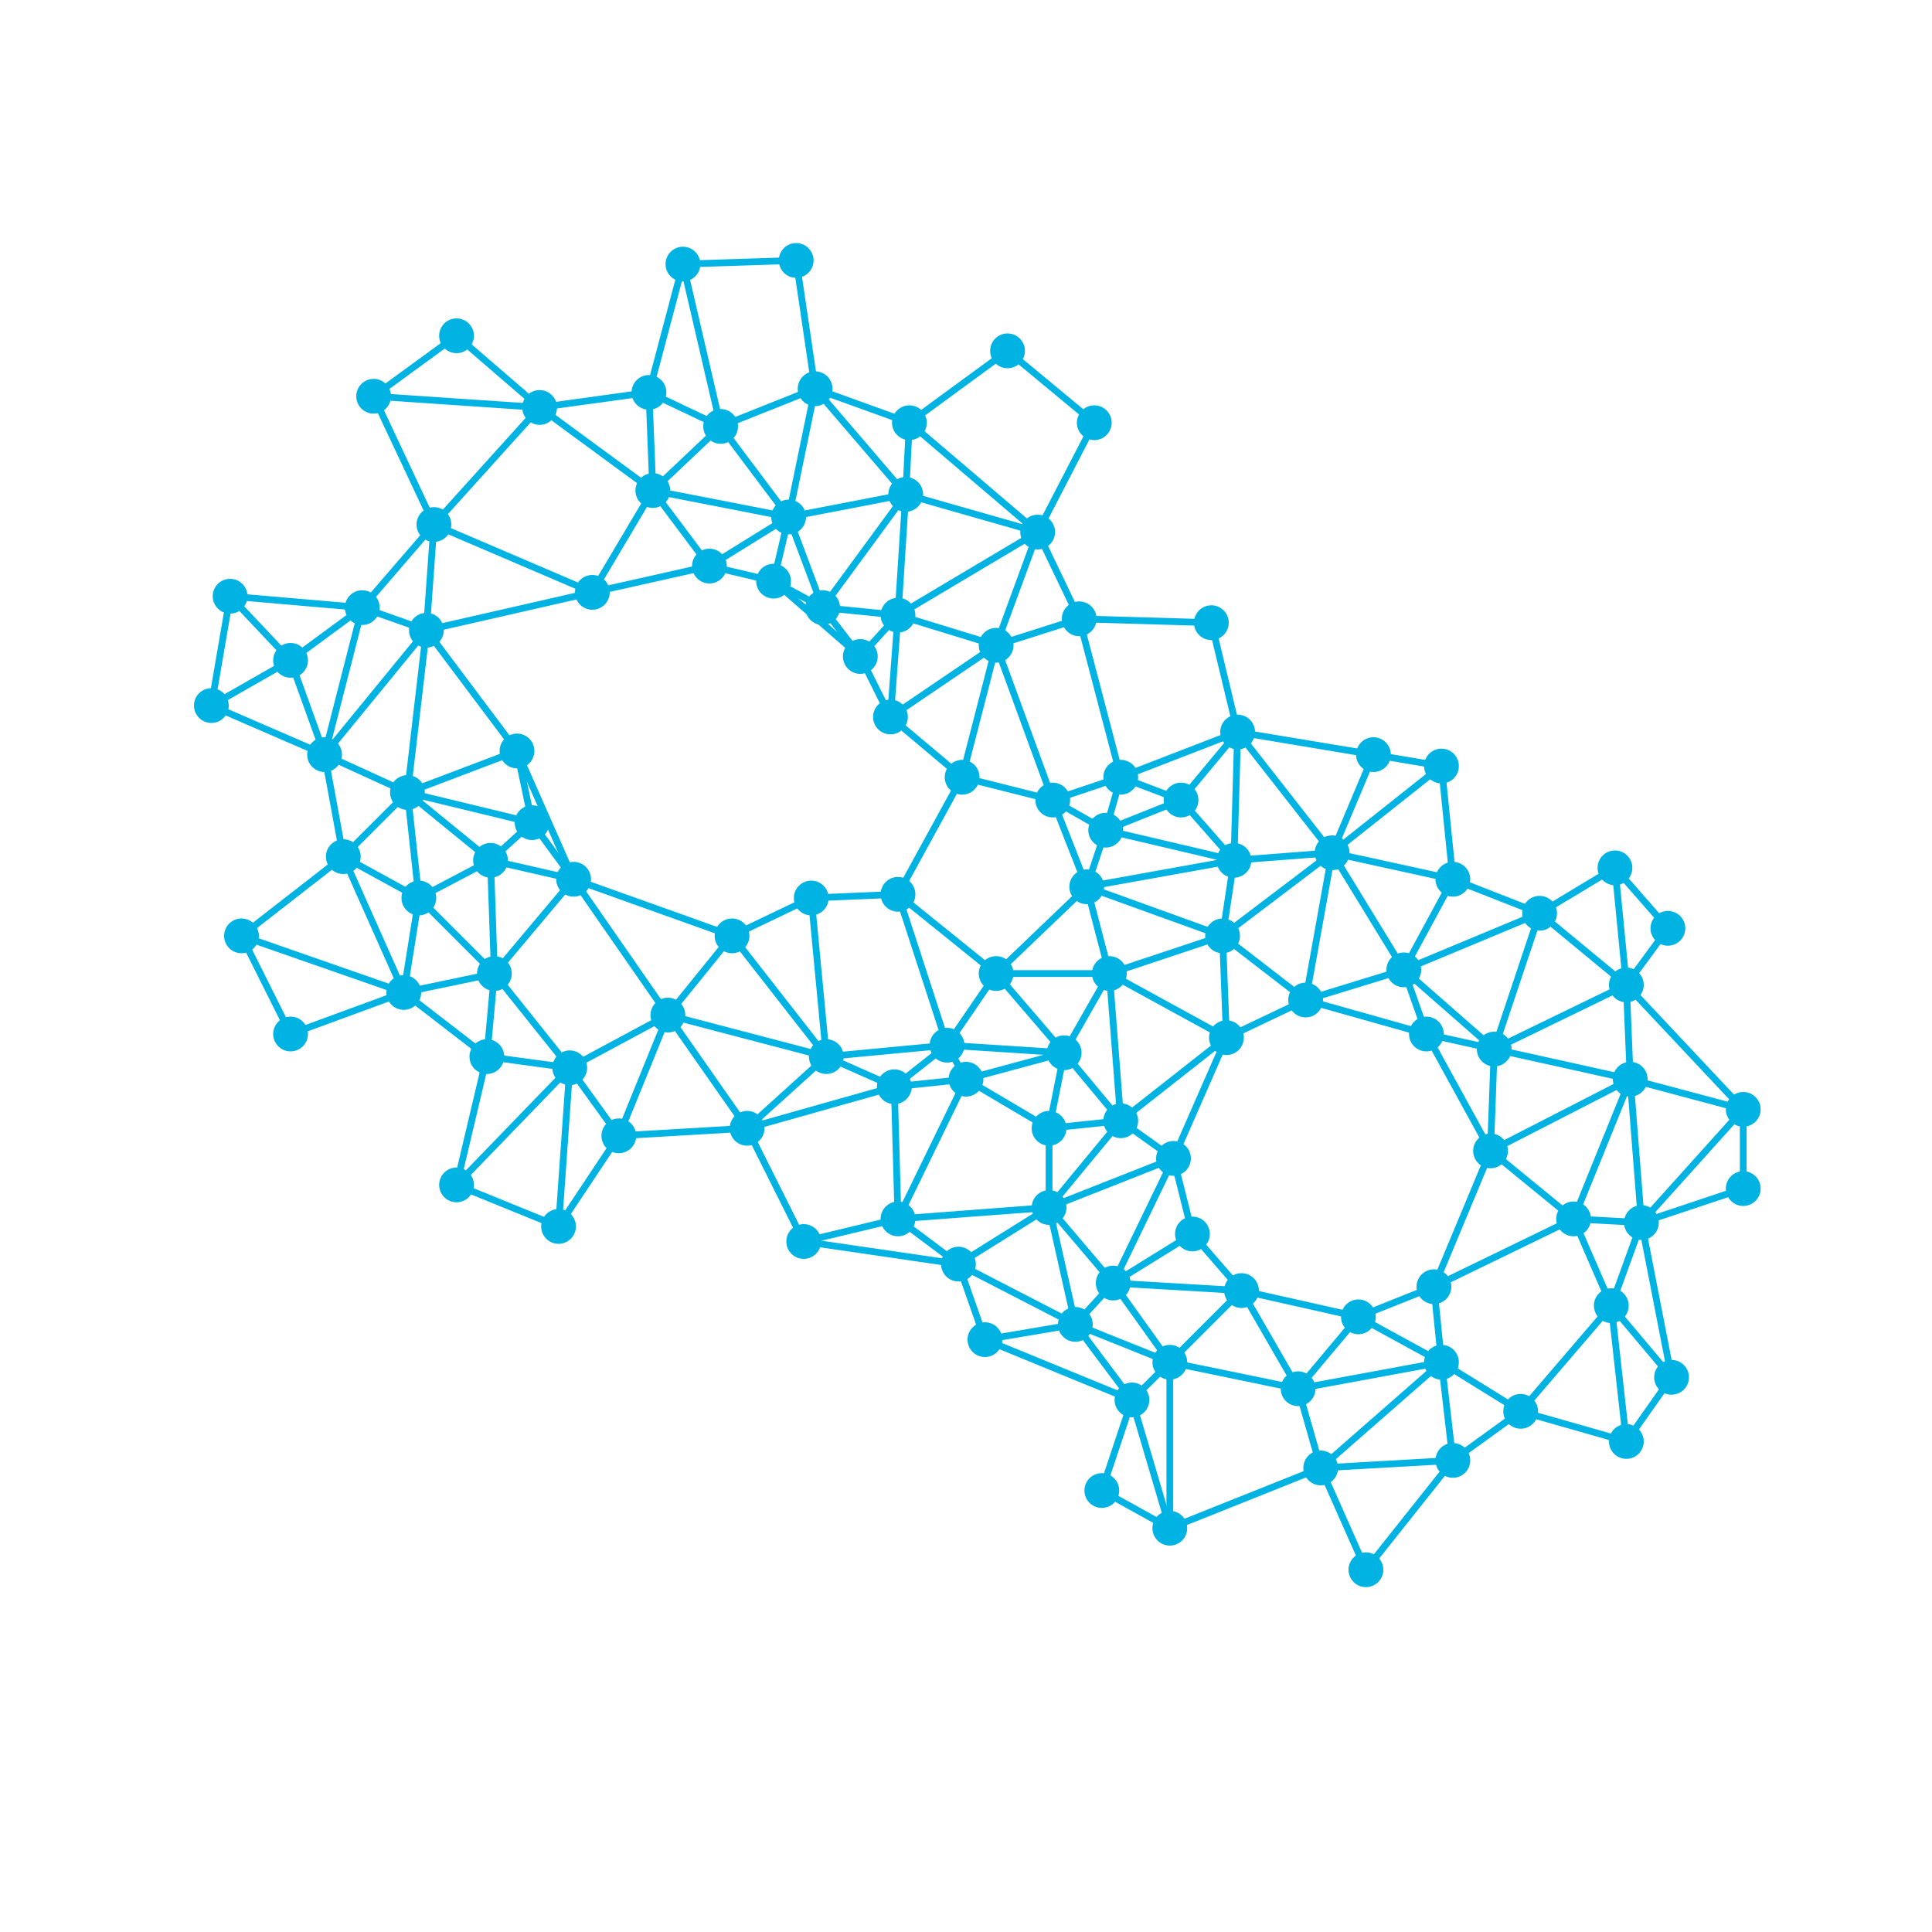
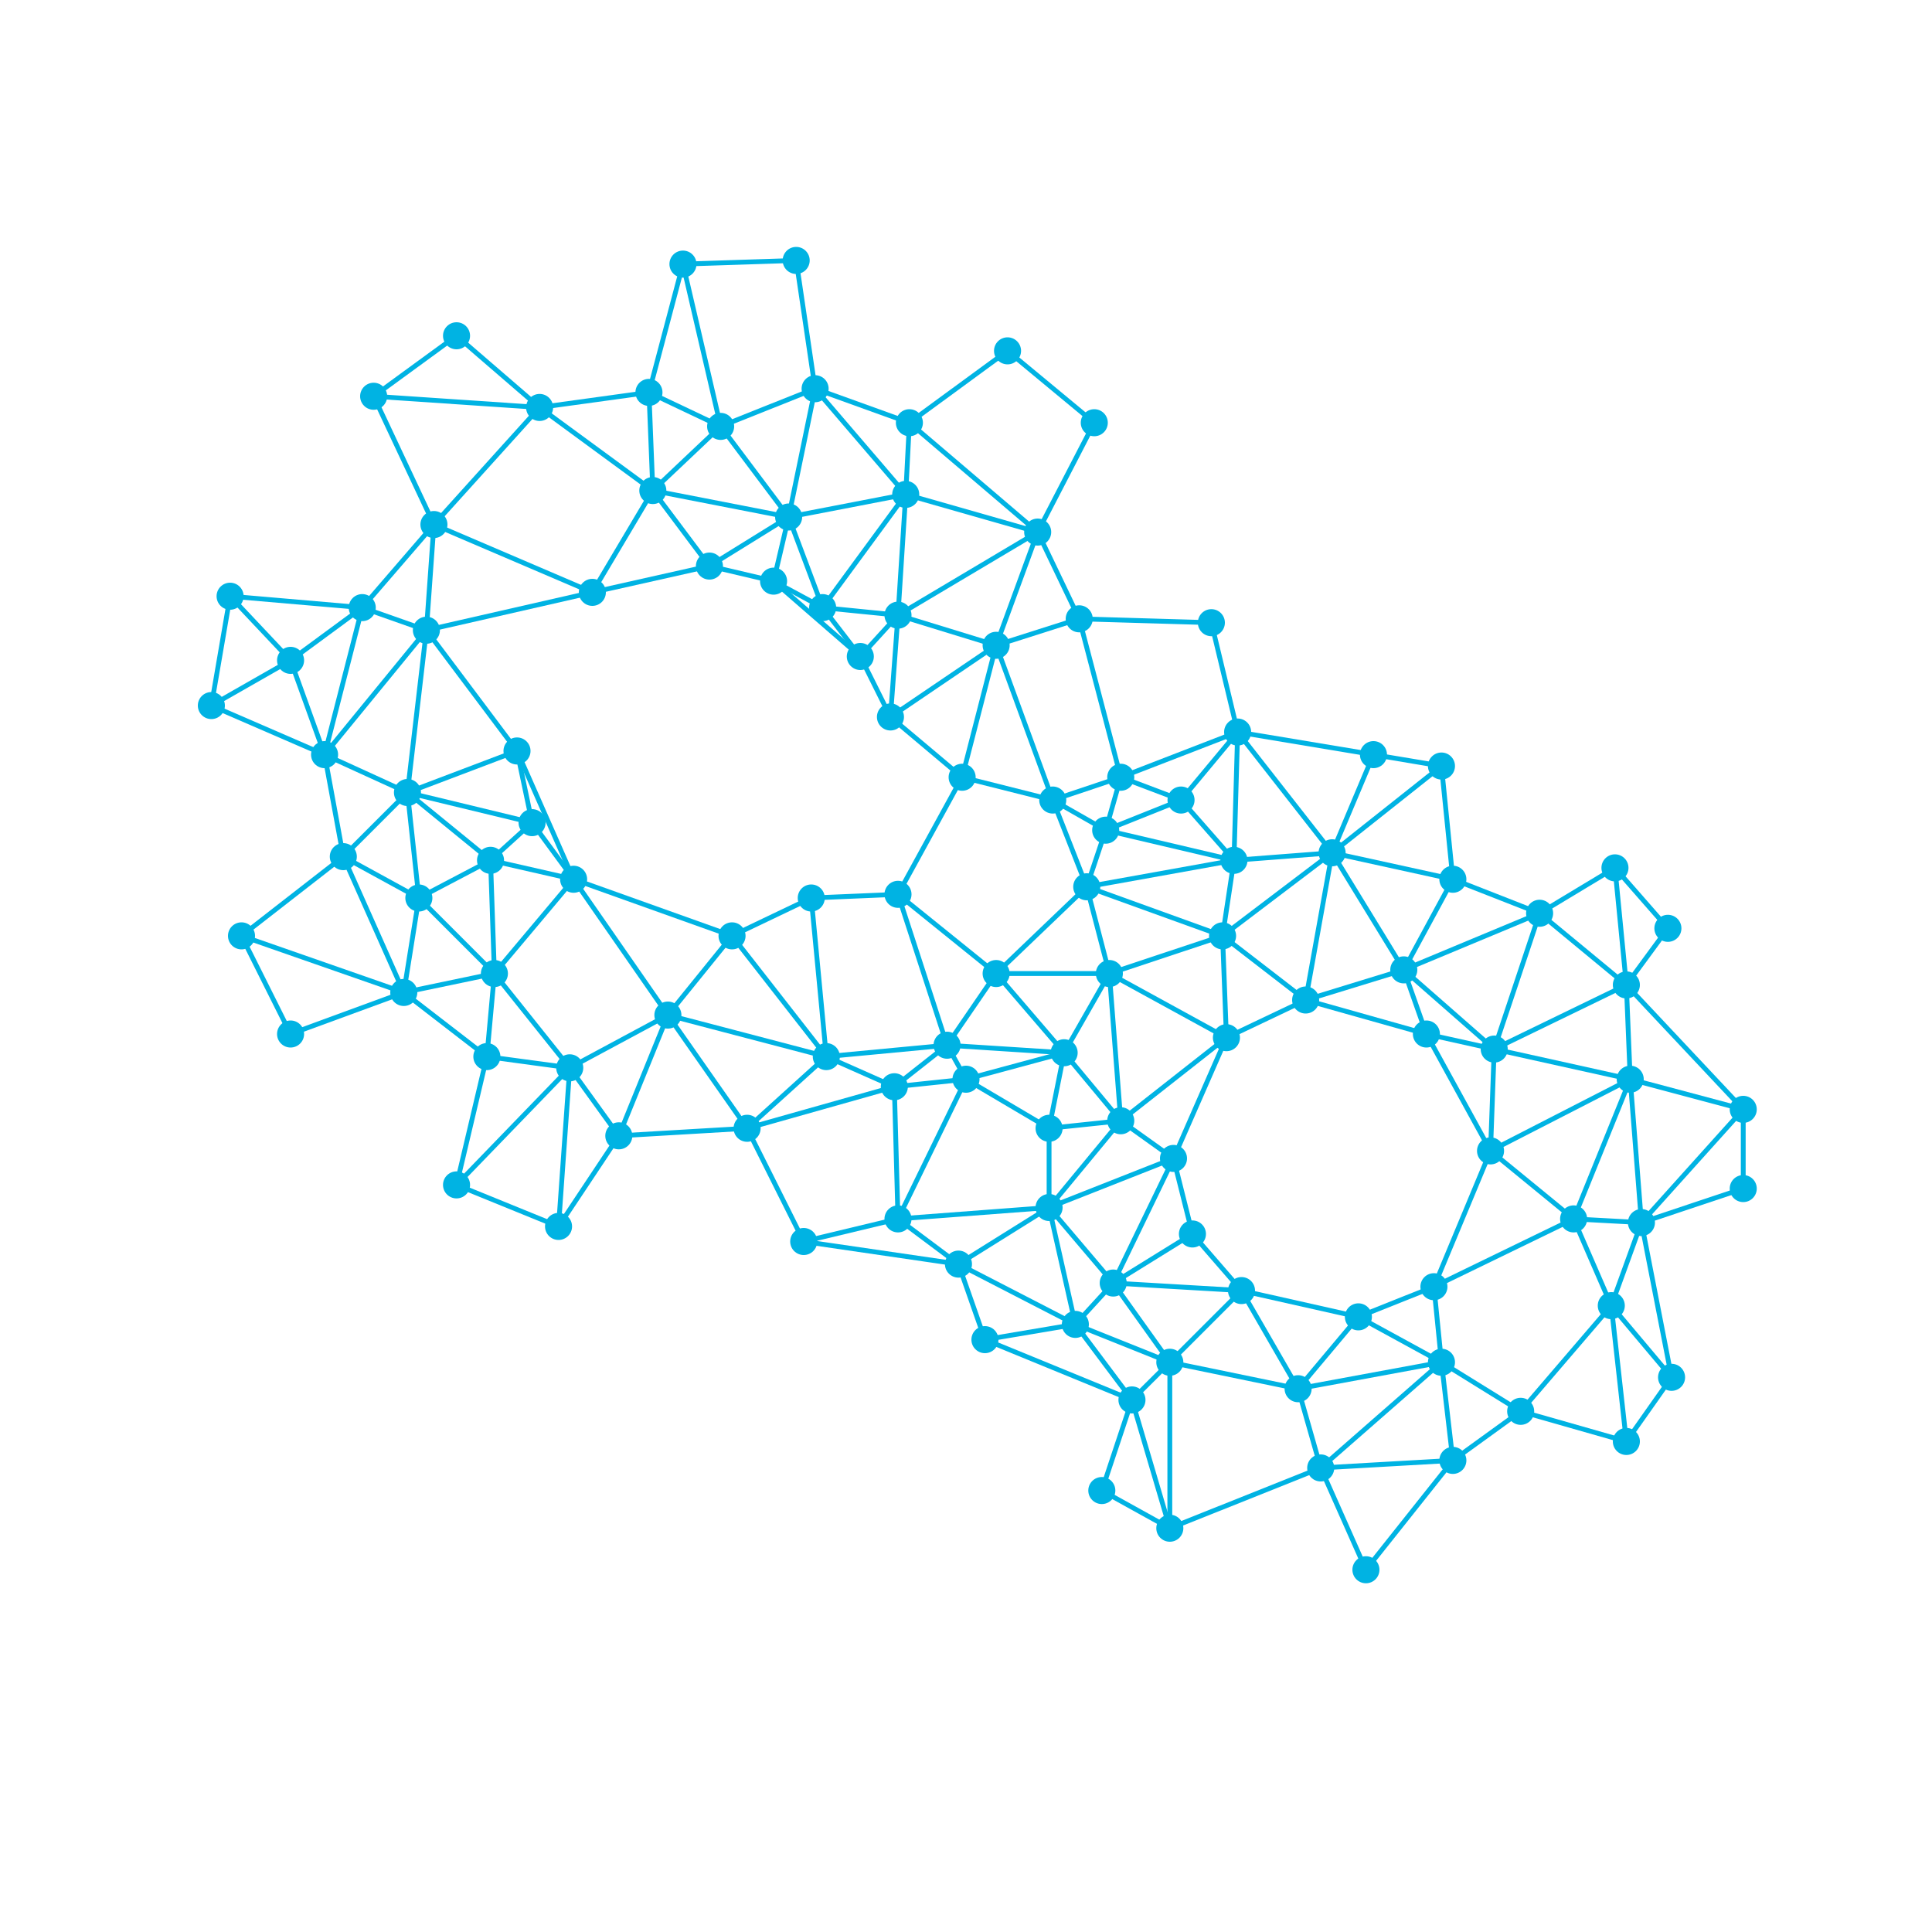
<svg xmlns="http://www.w3.org/2000/svg" viewBox="0 0 100 100" fill="none">
-   <g stroke="#00B3E3" stroke-width="0.35" stroke-linecap="round">
+   <g stroke="#00B3E3" stroke-width="0.25" stroke-linecap="round">
    <line x1="51.56" y1="33.40" x2="46.09" y2="37.11" />
    <line x1="51.56" y1="33.40" x2="54.49" y2="41.41" />
    <line x1="58.59" y1="72.46" x2="60.55" y2="79.10" />
    <line x1="83.40" y1="67.58" x2="84.18" y2="74.61" />
    <line x1="84.38" y1="55.86" x2="81.45" y2="63.09" />
    <line x1="16.80" y1="39.06" x2="21.09" y2="41.02" />
    <line x1="17.77" y1="44.34" x2="12.50" y2="48.44" />
    <line x1="54.30" y1="62.50" x2="49.61" y2="65.43" />
    <line x1="72.66" y1="50.20" x2="73.83" y2="53.52" />
    <line x1="57.42" y1="50.39" x2="63.48" y2="53.71" />
    <line x1="22.07" y1="32.62" x2="21.09" y2="41.02" />
    <line x1="60.55" y1="70.51" x2="67.19" y2="71.88" />
    <line x1="49.61" y1="65.43" x2="50.98" y2="69.34" />
    <line x1="34.57" y1="52.54" x2="29.49" y2="55.27" />
    <line x1="67.19" y1="71.88" x2="68.36" y2="75.98" />
    <line x1="57.62" y1="66.41" x2="60.55" y2="70.51" />
    <line x1="58.59" y1="72.46" x2="57.03" y2="77.15" />
    <line x1="83.40" y1="67.58" x2="78.71" y2="73.05" />
    <line x1="42.58" y1="31.45" x2="44.53" y2="33.98" />
    <line x1="51.56" y1="50.39" x2="55.08" y2="54.49" />
    <line x1="63.48" y1="53.71" x2="60.74" y2="59.96" />
    <line x1="58.01" y1="58.01" x2="60.74" y2="59.96" />
    <line x1="22.07" y1="32.62" x2="16.80" y2="39.06" />
    <line x1="26.76" y1="38.87" x2="27.54" y2="42.58" />
    <line x1="46.48" y1="31.84" x2="44.53" y2="33.98" />
    <line x1="68.95" y1="44.14" x2="72.66" y2="50.20" />
    <line x1="77.15" y1="59.57" x2="74.22" y2="66.60" />
    <line x1="27.93" y1="21.09" x2="33.79" y2="25.39" />
    <line x1="57.62" y1="66.41" x2="64.26" y2="66.80" />
    <line x1="63.28" y1="48.44" x2="57.42" y2="50.39" />
    <line x1="42.58" y1="31.45" x2="46.48" y2="31.84" />
    <line x1="56.25" y1="45.90" x2="63.28" y2="48.44" />
    <line x1="84.38" y1="55.86" x2="77.15" y2="59.57" />
    <line x1="63.48" y1="53.71" x2="58.01" y2="58.01" />
    <line x1="52.15" y1="18.16" x2="56.64" y2="21.88" />
    <line x1="22.46" y1="27.15" x2="30.66" y2="30.66" />
    <line x1="49.61" y1="65.43" x2="55.66" y2="68.55" />
    <line x1="67.58" y1="51.76" x2="63.48" y2="53.71" />
    <line x1="15.04" y1="34.18" x2="10.94" y2="36.52" />
    <line x1="50.00" y1="55.86" x2="46.29" y2="56.25" />
    <line x1="37.89" y1="48.44" x2="42.77" y2="54.69" />
    <line x1="49.80" y1="40.23" x2="46.48" y2="46.29" />
    <line x1="54.30" y1="62.50" x2="46.48" y2="63.09" />
    <line x1="84.38" y1="55.86" x2="90.23" y2="57.42" />
    <line x1="56.25" y1="45.90" x2="57.42" y2="50.39" />
    <line x1="51.56" y1="50.39" x2="57.42" y2="50.39" />
    <line x1="55.66" y1="68.55" x2="58.59" y2="72.46" />
    <line x1="84.96" y1="63.28" x2="83.40" y2="67.58" />
    <line x1="41.60" y1="64.26" x2="49.61" y2="65.43" />
    <line x1="79.69" y1="47.27" x2="72.66" y2="50.20" />
    <line x1="55.08" y1="54.49" x2="50.00" y2="55.86" />
    <line x1="46.48" y1="46.29" x2="41.99" y2="46.48" />
    <line x1="68.95" y1="44.14" x2="75.20" y2="45.51" />
    <line x1="68.95" y1="44.14" x2="63.28" y2="48.44" />
    <line x1="15.04" y1="34.18" x2="16.80" y2="39.06" />
    <line x1="50.00" y1="55.86" x2="54.30" y2="58.40" />
    <line x1="19.34" y1="20.51" x2="22.46" y2="27.15" />
    <line x1="64.26" y1="66.80" x2="67.19" y2="71.88" />
    <line x1="55.66" y1="68.55" x2="50.98" y2="69.34" />
    <line x1="64.06" y1="37.89" x2="71.09" y2="39.06" />
    <line x1="37.30" y1="22.07" x2="33.79" y2="25.39" />
    <line x1="23.63" y1="17.38" x2="27.93" y2="21.09" />
    <line x1="64.06" y1="37.89" x2="68.95" y2="44.14" />
    <line x1="29.49" y1="55.27" x2="23.63" y2="61.33" />
    <line x1="79.69" y1="47.27" x2="84.18" y2="50.98" />
    <line x1="36.72" y1="29.30" x2="30.66" y2="30.66" />
    <line x1="62.70" y1="32.23" x2="64.06" y2="37.89" />
    <line x1="20.90" y1="51.37" x2="15.04" y2="53.52" />
    <line x1="55.08" y1="54.49" x2="58.01" y2="58.01" />
    <line x1="74.61" y1="39.65" x2="75.20" y2="45.51" />
    <line x1="67.58" y1="51.76" x2="73.83" y2="53.52" />
    <line x1="56.64" y1="21.88" x2="53.71" y2="27.54" />
    <line x1="63.28" y1="48.44" x2="67.58" y2="51.76" />
    <line x1="56.25" y1="45.90" x2="51.56" y2="50.39" />
    <line x1="81.45" y1="63.09" x2="74.22" y2="66.60" />
    <line x1="51.56" y1="50.39" x2="49.02" y2="54.10" />
    <line x1="54.49" y1="41.41" x2="57.23" y2="42.97" />
    <line x1="40.82" y1="26.76" x2="40.04" y2="30.08" />
    <line x1="86.52" y1="71.29" x2="84.18" y2="74.61" />
    <line x1="12.50" y1="48.44" x2="15.04" y2="53.52" />
    <line x1="90.23" y1="61.52" x2="84.96" y2="63.28" />
    <line x1="63.87" y1="44.53" x2="56.25" y2="45.90" />
    <line x1="74.22" y1="66.60" x2="74.61" y2="70.51" />
    <line x1="54.30" y1="58.40" x2="54.30" y2="62.50" />
    <line x1="18.75" y1="31.45" x2="16.80" y2="39.06" />
    <line x1="35.35" y1="13.67" x2="37.30" y2="22.07" />
    <line x1="40.82" y1="26.76" x2="42.58" y2="31.45" />
    <line x1="41.99" y1="46.48" x2="37.89" y2="48.44" />
    <line x1="36.72" y1="29.30" x2="40.04" y2="30.08" />
    <line x1="78.71" y1="73.05" x2="84.18" y2="74.61" />
    <line x1="33.59" y1="20.31" x2="27.93" y2="21.09" />
    <line x1="21.09" y1="41.02" x2="27.54" y2="42.58" />
    <line x1="46.48" y1="63.09" x2="49.61" y2="65.43" />
    <line x1="75.20" y1="45.51" x2="72.66" y2="50.20" />
    <line x1="46.09" y1="37.11" x2="49.80" y2="40.23" />
    <line x1="90.23" y1="57.42" x2="90.23" y2="61.52" />
    <line x1="64.26" y1="66.80" x2="70.31" y2="68.16" />
    <line x1="84.18" y1="50.98" x2="90.23" y2="57.42" />
    <line x1="46.88" y1="25.59" x2="53.71" y2="27.54" />
    <line x1="18.75" y1="31.45" x2="15.04" y2="34.18" />
    <line x1="25.59" y1="50.39" x2="20.90" y2="51.37" />
    <line x1="55.86" y1="32.03" x2="62.70" y2="32.23" />
    <line x1="21.68" y1="46.48" x2="25.59" y2="50.39" />
    <line x1="64.06" y1="37.89" x2="58.01" y2="40.23" />
    <line x1="25.59" y1="50.39" x2="25.20" y2="54.69" />
    <line x1="35.35" y1="13.67" x2="33.59" y2="20.31" />
    <line x1="40.82" y1="26.76" x2="36.72" y2="29.30" />
    <line x1="25.39" y1="44.53" x2="29.69" y2="45.51" />
    <line x1="60.74" y1="59.96" x2="61.72" y2="63.87" />
    <line x1="33.59" y1="20.31" x2="33.79" y2="25.39" />
    <line x1="46.29" y1="56.25" x2="38.67" y2="58.40" />
    <line x1="21.09" y1="41.02" x2="25.39" y2="44.53" />
    <line x1="63.87" y1="44.53" x2="63.28" y2="48.44" />
    <line x1="75.20" y1="45.51" x2="79.69" y2="47.27" />
    <line x1="33.79" y1="25.39" x2="30.66" y2="30.66" />
    <line x1="68.36" y1="75.98" x2="70.70" y2="81.25" />
    <line x1="90.23" y1="57.42" x2="84.96" y2="63.28" />
    <line x1="81.45" y1="63.09" x2="84.96" y2="63.28" />
    <line x1="21.68" y1="46.48" x2="20.90" y2="51.37" />
    <line x1="55.86" y1="32.03" x2="58.01" y2="40.23" />
    <line x1="74.61" y1="70.51" x2="68.36" y2="75.98" />
    <line x1="71.09" y1="39.06" x2="68.95" y2="44.14" />
    <line x1="58.01" y1="40.23" x2="54.49" y2="41.41" />
    <line x1="60.74" y1="59.96" x2="54.30" y2="62.50" />
    <line x1="25.39" y1="44.53" x2="21.68" y2="46.48" />
    <line x1="30.66" y1="30.66" x2="22.07" y2="32.62" />
    <line x1="49.02" y1="54.10" x2="55.08" y2="54.49" />
    <line x1="46.48" y1="63.09" x2="41.60" y2="64.26" />
    <line x1="41.21" y1="13.48" x2="42.19" y2="20.12" />
    <line x1="44.53" y1="33.98" x2="46.09" y2="37.11" />
    <line x1="33.79" y1="25.39" x2="40.82" y2="26.76" />
    <line x1="42.19" y1="20.12" x2="37.30" y2="22.07" />
    <line x1="74.61" y1="70.51" x2="67.19" y2="71.88" />
    <line x1="17.77" y1="44.34" x2="20.90" y2="51.37" />
    <line x1="61.72" y1="63.87" x2="57.62" y2="66.41" />
    <line x1="49.02" y1="54.10" x2="50.00" y2="55.86" />
    <line x1="46.29" y1="56.25" x2="46.48" y2="63.09" />
    <line x1="47.07" y1="21.88" x2="46.88" y2="25.59" />
    <line x1="29.69" y1="45.51" x2="37.89" y2="48.44" />
    <line x1="29.69" y1="45.51" x2="34.57" y2="52.54" />
    <line x1="70.31" y1="68.16" x2="74.61" y2="70.51" />
    <line x1="68.36" y1="75.98" x2="60.55" y2="79.10" />
    <line x1="77.34" y1="54.30" x2="84.38" y2="55.86" />
    <line x1="27.54" y1="42.58" x2="25.39" y2="44.53" />
    <line x1="25.20" y1="54.69" x2="23.63" y2="61.33" />
    <line x1="74.61" y1="70.51" x2="75.20" y2="75.59" />
    <line x1="42.77" y1="54.69" x2="46.29" y2="56.25" />
    <line x1="34.57" y1="52.54" x2="42.77" y2="54.69" />
    <line x1="34.57" y1="52.54" x2="32.03" y2="58.79" />
    <line x1="60.74" y1="59.96" x2="57.62" y2="66.41" />
    <line x1="72.66" y1="50.20" x2="77.34" y2="54.30" />
    <line x1="57.42" y1="50.39" x2="55.08" y2="54.49" />
    <line x1="22.07" y1="32.62" x2="26.76" y2="38.87" />
    <line x1="38.67" y1="58.40" x2="41.60" y2="64.26" />
    <line x1="46.48" y1="31.84" x2="51.56" y2="33.40" />
    <line x1="58.01" y1="40.23" x2="57.23" y2="42.97" />
    <line x1="53.71" y1="27.54" x2="55.86" y2="32.03" />
    <line x1="83.59" y1="44.92" x2="86.33" y2="48.05" />
    <line x1="33.79" y1="25.39" x2="36.72" y2="29.30" />
    <line x1="58.01" y1="58.01" x2="54.30" y2="62.50" />
    <line x1="52.15" y1="18.16" x2="47.07" y2="21.88" />
    <line x1="46.48" y1="31.84" x2="46.09" y2="37.11" />
    <line x1="60.55" y1="70.51" x2="60.55" y2="79.10" />
    <line x1="27.93" y1="21.09" x2="22.46" y2="27.15" />
    <line x1="86.33" y1="48.05" x2="84.18" y2="50.98" />
    <line x1="57.62" y1="66.41" x2="55.66" y2="68.55" />
    <line x1="75.20" y1="75.59" x2="68.36" y2="75.98" />
    <line x1="50.98" y1="69.34" x2="58.59" y2="72.46" />
    <line x1="57.42" y1="50.39" x2="58.01" y2="58.01" />
    <line x1="16.80" y1="39.06" x2="17.77" y2="44.34" />
    <line x1="26.76" y1="38.87" x2="29.69" y2="45.51" />
    <line x1="46.48" y1="46.29" x2="51.56" y2="50.39" />
    <line x1="46.48" y1="46.29" x2="49.02" y2="54.10" />
    <line x1="83.59" y1="44.92" x2="79.69" y2="47.27" />
    <line x1="83.59" y1="44.92" x2="84.18" y2="50.98" />
    <line x1="54.30" y1="62.50" x2="55.66" y2="68.55" />
    <line x1="63.28" y1="48.44" x2="63.48" y2="53.71" />
    <line x1="10.94" y1="36.52" x2="16.80" y2="39.06" />
    <line x1="61.13" y1="41.41" x2="57.23" y2="42.97" />
    <line x1="84.38" y1="55.86" x2="84.96" y2="63.28" />
    <line x1="23.63" y1="17.38" x2="19.34" y2="20.51" />
    <line x1="25.20" y1="54.69" x2="29.49" y2="55.27" />
    <line x1="79.69" y1="47.27" x2="77.34" y2="54.30" />
    <line x1="77.15" y1="59.57" x2="81.45" y2="63.09" />
    <line x1="22.46" y1="27.15" x2="22.07" y2="32.62" />
    <line x1="40.04" y1="30.08" x2="44.53" y2="33.98" />
    <line x1="54.30" y1="62.50" x2="57.62" y2="66.41" />
    <line x1="83.40" y1="67.58" x2="86.52" y2="71.29" />
    <line x1="58.01" y1="58.01" x2="54.30" y2="58.40" />
    <line x1="54.49" y1="41.41" x2="56.25" y2="45.90" />
    <line x1="64.06" y1="37.89" x2="63.87" y2="44.53" />
    <line x1="26.76" y1="38.87" x2="21.09" y2="41.02" />
    <line x1="74.61" y1="39.65" x2="68.95" y2="44.14" />
    <line x1="60.55" y1="70.51" x2="58.59" y2="72.46" />
    <line x1="68.95" y1="44.14" x2="67.58" y2="51.76" />
    <line x1="50.00" y1="55.86" x2="46.48" y2="63.09" />
    <line x1="75.20" y1="75.59" x2="70.70" y2="81.25" />
    <line x1="41.99" y1="46.48" x2="42.77" y2="54.69" />
    <line x1="49.80" y1="40.23" x2="54.49" y2="41.41" />
    <line x1="73.83" y1="53.52" x2="77.34" y2="54.30" />
    <line x1="19.34" y1="20.51" x2="27.93" y2="21.09" />
    <line x1="57.23" y1="42.97" x2="63.87" y2="44.53" />
    <line x1="37.30" y1="22.07" x2="40.82" y2="26.76" />
    <line x1="32.03" y1="58.79" x2="28.91" y2="63.48" />
    <line x1="84.96" y1="63.28" x2="86.52" y2="71.29" />
    <line x1="55.08" y1="54.49" x2="54.30" y2="58.40" />
    <line x1="68.95" y1="44.14" x2="63.87" y2="44.53" />
    <line x1="33.59" y1="20.31" x2="37.30" y2="22.07" />
    <line x1="21.09" y1="41.02" x2="17.77" y2="44.34" />
    <line x1="40.04" y1="30.08" x2="42.58" y2="31.45" />
    <line x1="37.89" y1="48.44" x2="34.57" y2="52.54" />
    <line x1="73.83" y1="53.52" x2="77.15" y2="59.57" />
    <line x1="64.26" y1="66.80" x2="60.55" y2="70.51" />
    <line x1="57.23" y1="42.97" x2="56.25" y2="45.90" />
    <line x1="81.45" y1="63.09" x2="83.40" y2="67.58" />
    <line x1="64.06" y1="37.89" x2="61.13" y2="41.41" />
    <line x1="29.49" y1="55.27" x2="32.03" y2="58.79" />
    <line x1="29.49" y1="55.27" x2="28.91" y2="63.48" />
    <line x1="25.39" y1="44.53" x2="25.59" y2="50.39" />
    <line x1="20.90" y1="51.37" x2="25.20" y2="54.69" />
    <line x1="84.18" y1="50.98" x2="84.38" y2="55.86" />
    <line x1="55.66" y1="68.55" x2="60.55" y2="70.51" />
    <line x1="46.88" y1="25.59" x2="40.82" y2="26.76" />
    <line x1="46.88" y1="25.59" x2="46.48" y2="31.84" />
    <line x1="12.50" y1="48.44" x2="20.90" y2="51.37" />
    <line x1="23.63" y1="61.33" x2="28.91" y2="63.48" />
    <line x1="21.09" y1="41.02" x2="21.68" y2="46.48" />
    <line x1="11.91" y1="30.86" x2="18.75" y2="31.45" />
    <line x1="11.91" y1="30.86" x2="10.94" y2="36.52" />
    <line x1="42.19" y1="20.12" x2="40.82" y2="26.76" />
    <line x1="55.86" y1="32.03" x2="51.56" y2="33.40" />
    <line x1="57.03" y1="77.15" x2="60.55" y2="79.10" />
    <line x1="25.59" y1="50.39" x2="29.49" y2="55.27" />
    <line x1="51.56" y1="33.40" x2="49.80" y2="40.23" />
    <line x1="47.07" y1="21.88" x2="53.71" y2="27.54" />
    <line x1="29.69" y1="45.51" x2="25.59" y2="50.39" />
    <line x1="27.54" y1="42.58" x2="29.69" y2="45.51" />
    <line x1="18.75" y1="31.45" x2="22.07" y2="32.62" />
    <line x1="42.19" y1="20.12" x2="47.07" y2="21.88" />
    <line x1="46.88" y1="25.59" x2="42.58" y2="31.45" />
    <line x1="42.77" y1="54.69" x2="38.67" y2="58.40" />
    <line x1="53.71" y1="27.54" x2="46.48" y2="31.84" />
    <line x1="78.71" y1="73.05" x2="75.20" y2="75.59" />
    <line x1="72.66" y1="50.20" x2="67.58" y2="51.76" />
    <line x1="49.02" y1="54.10" x2="42.77" y2="54.69" />
    <line x1="74.22" y1="66.60" x2="70.31" y2="68.16" />
    <line x1="11.91" y1="30.86" x2="15.04" y2="34.18" />
    <line x1="84.18" y1="50.98" x2="77.34" y2="54.30" />
    <line x1="77.34" y1="54.30" x2="77.15" y2="59.57" />
    <line x1="42.19" y1="20.12" x2="46.88" y2="25.59" />
    <line x1="74.61" y1="70.51" x2="78.71" y2="73.05" />
    <line x1="61.72" y1="63.87" x2="64.26" y2="66.80" />
    <line x1="34.57" y1="52.54" x2="38.67" y2="58.40" />
    <line x1="53.71" y1="27.54" x2="51.56" y2="33.40" />
    <line x1="49.02" y1="54.10" x2="46.29" y2="56.25" />
    <line x1="41.21" y1="13.48" x2="35.35" y2="13.67" />
    <line x1="61.13" y1="41.41" x2="63.87" y2="44.53" />
    <line x1="70.31" y1="68.16" x2="67.19" y2="71.88" />
    <line x1="38.67" y1="58.40" x2="32.03" y2="58.79" />
    <line x1="17.77" y1="44.34" x2="21.68" y2="46.48" />
    <line x1="22.46" y1="27.15" x2="18.75" y2="31.45" />
    <line x1="71.09" y1="39.06" x2="74.61" y2="39.65" />
    <line x1="58.01" y1="40.23" x2="61.13" y2="41.41" />
  </g>
  <g fill="#00B3E3">
-     <circle cx="41.21" cy="13.48" r="0.9" />
-     <circle cx="35.35" cy="13.67" r="0.9" />
-     <circle cx="23.63" cy="17.38" r="0.9" />
-     <circle cx="52.15" cy="18.16" r="0.9" />
-     <circle cx="42.19" cy="20.12" r="0.9" />
-     <circle cx="33.59" cy="20.31" r="0.9" />
-     <circle cx="19.34" cy="20.51" r="0.9" />
-     <circle cx="27.93" cy="21.09" r="0.9" />
-     <circle cx="47.07" cy="21.88" r="0.9" />
-     <circle cx="56.64" cy="21.88" r="0.9" />
-     <circle cx="37.30" cy="22.07" r="0.9" />
-     <circle cx="33.79" cy="25.39" r="0.9" />
-     <circle cx="46.88" cy="25.59" r="0.9" />
-     <circle cx="40.82" cy="26.76" r="0.9" />
-     <circle cx="22.46" cy="27.15" r="0.9" />
-     <circle cx="53.71" cy="27.54" r="0.9" />
-     <circle cx="36.72" cy="29.30" r="0.9" />
-     <circle cx="40.04" cy="30.08" r="0.9" />
-     <circle cx="30.66" cy="30.66" r="0.9" />
-     <circle cx="11.91" cy="30.86" r="0.9" />
-     <circle cx="18.75" cy="31.45" r="0.9" />
-     <circle cx="42.58" cy="31.45" r="0.9" />
-     <circle cx="46.48" cy="31.84" r="0.9" />
-     <circle cx="55.86" cy="32.03" r="0.9" />
-     <circle cx="62.70" cy="32.23" r="0.9" />
-     <circle cx="22.07" cy="32.62" r="0.9" />
-     <circle cx="51.56" cy="33.40" r="0.9" />
-     <circle cx="44.53" cy="33.98" r="0.9" />
-     <circle cx="15.04" cy="34.18" r="0.9" />
-     <circle cx="10.94" cy="36.52" r="0.9" />
-     <circle cx="46.09" cy="37.11" r="0.9" />
-     <circle cx="64.06" cy="37.89" r="0.9" />
-     <circle cx="26.76" cy="38.87" r="0.9" />
-     <circle cx="16.80" cy="39.06" r="0.9" />
-     <circle cx="71.09" cy="39.06" r="0.9" />
-     <circle cx="74.61" cy="39.65" r="0.9" />
-     <circle cx="49.80" cy="40.23" r="0.9" />
-     <circle cx="58.01" cy="40.23" r="0.9" />
-     <circle cx="21.09" cy="41.02" r="0.9" />
-     <circle cx="54.49" cy="41.41" r="0.9" />
-     <circle cx="61.13" cy="41.41" r="0.9" />
-     <circle cx="27.54" cy="42.58" r="0.9" />
-     <circle cx="57.23" cy="42.97" r="0.9" />
-     <circle cx="68.95" cy="44.14" r="0.9" />
-     <circle cx="17.77" cy="44.34" r="0.9" />
-     <circle cx="25.39" cy="44.53" r="0.9" />
-     <circle cx="63.87" cy="44.53" r="0.9" />
-     <circle cx="83.59" cy="44.92" r="0.9" />
-     <circle cx="29.69" cy="45.51" r="0.9" />
-     <circle cx="75.20" cy="45.51" r="0.9" />
-     <circle cx="56.25" cy="45.90" r="0.9" />
-     <circle cx="46.48" cy="46.29" r="0.9" />
-     <circle cx="21.68" cy="46.48" r="0.9" />
-     <circle cx="41.99" cy="46.48" r="0.9" />
-     <circle cx="79.69" cy="47.27" r="0.9" />
-     <circle cx="86.33" cy="48.05" r="0.9" />
-     <circle cx="12.50" cy="48.44" r="0.9" />
-     <circle cx="37.89" cy="48.44" r="0.9" />
-     <circle cx="63.28" cy="48.44" r="0.9" />
-     <circle cx="72.66" cy="50.20" r="0.9" />
-     <circle cx="25.59" cy="50.39" r="0.9" />
-     <circle cx="51.56" cy="50.39" r="0.9" />
-     <circle cx="57.42" cy="50.39" r="0.9" />
-     <circle cx="84.18" cy="50.98" r="0.9" />
-     <circle cx="20.90" cy="51.37" r="0.9" />
-     <circle cx="67.58" cy="51.76" r="0.9" />
-     <circle cx="34.57" cy="52.54" r="0.9" />
-     <circle cx="15.04" cy="53.52" r="0.9" />
-     <circle cx="73.83" cy="53.52" r="0.9" />
-     <circle cx="63.48" cy="53.71" r="0.9" />
-     <circle cx="49.02" cy="54.10" r="0.9" />
-     <circle cx="77.34" cy="54.30" r="0.9" />
-     <circle cx="55.08" cy="54.49" r="0.9" />
-     <circle cx="25.20" cy="54.69" r="0.9" />
-     <circle cx="42.77" cy="54.69" r="0.9" />
-     <circle cx="29.49" cy="55.27" r="0.9" />
-     <circle cx="50.00" cy="55.86" r="0.9" />
-     <circle cx="84.38" cy="55.86" r="0.9" />
-     <circle cx="46.29" cy="56.25" r="0.9" />
-     <circle cx="90.23" cy="57.42" r="0.9" />
-     <circle cx="58.01" cy="58.01" r="0.9" />
-     <circle cx="38.67" cy="58.40" r="0.9" />
-     <circle cx="54.30" cy="58.40" r="0.9" />
-     <circle cx="32.03" cy="58.79" r="0.9" />
-     <circle cx="77.15" cy="59.57" r="0.9" />
-     <circle cx="60.74" cy="59.96" r="0.9" />
-     <circle cx="23.63" cy="61.33" r="0.9" />
-     <circle cx="90.23" cy="61.52" r="0.9" />
-     <circle cx="54.30" cy="62.50" r="0.9" />
-     <circle cx="46.48" cy="63.09" r="0.9" />
-     <circle cx="81.45" cy="63.09" r="0.9" />
-     <circle cx="84.96" cy="63.28" r="0.9" />
-     <circle cx="28.91" cy="63.48" r="0.9" />
-     <circle cx="61.72" cy="63.87" r="0.9" />
-     <circle cx="41.60" cy="64.26" r="0.9" />
-     <circle cx="49.61" cy="65.43" r="0.9" />
-     <circle cx="57.62" cy="66.41" r="0.9" />
-     <circle cx="74.22" cy="66.60" r="0.9" />
-     <circle cx="64.26" cy="66.80" r="0.9" />
-     <circle cx="83.40" cy="67.58" r="0.9" />
-     <circle cx="70.31" cy="68.16" r="0.9" />
-     <circle cx="55.66" cy="68.55" r="0.9" />
-     <circle cx="50.98" cy="69.34" r="0.9" />
-     <circle cx="60.55" cy="70.51" r="0.9" />
-     <circle cx="74.61" cy="70.51" r="0.9" />
-     <circle cx="86.52" cy="71.29" r="0.9" />
-     <circle cx="67.19" cy="71.88" r="0.9" />
-     <circle cx="58.59" cy="72.46" r="0.9" />
-     <circle cx="78.71" cy="73.05" r="0.9" />
-     <circle cx="84.18" cy="74.61" r="0.9" />
-     <circle cx="75.20" cy="75.59" r="0.9" />
-     <circle cx="68.36" cy="75.98" r="0.9" />
-     <circle cx="57.03" cy="77.15" r="0.9" />
-     <circle cx="60.55" cy="79.10" r="0.9" />
-     <circle cx="70.70" cy="81.25" r="0.9" />
+     <circle cx="41.21" cy="13.48" r="0.7" />
+     <circle cx="35.35" cy="13.67" r="0.7" />
+     <circle cx="23.63" cy="17.38" r="0.7" />
+     <circle cx="52.15" cy="18.16" r="0.7" />
+     <circle cx="42.19" cy="20.12" r="0.7" />
+     <circle cx="33.59" cy="20.31" r="0.7" />
+     <circle cx="19.34" cy="20.51" r="0.7" />
+     <circle cx="27.93" cy="21.09" r="0.7" />
+     <circle cx="47.07" cy="21.88" r="0.7" />
+     <circle cx="56.64" cy="21.88" r="0.7" />
+     <circle cx="37.30" cy="22.07" r="0.7" />
+     <circle cx="33.79" cy="25.39" r="0.7" />
+     <circle cx="46.88" cy="25.59" r="0.7" />
+     <circle cx="40.82" cy="26.76" r="0.7" />
+     <circle cx="22.46" cy="27.15" r="0.7" />
+     <circle cx="53.71" cy="27.54" r="0.7" />
+     <circle cx="36.72" cy="29.30" r="0.7" />
+     <circle cx="40.04" cy="30.08" r="0.7" />
+     <circle cx="30.66" cy="30.66" r="0.7" />
+     <circle cx="11.91" cy="30.86" r="0.7" />
+     <circle cx="18.75" cy="31.45" r="0.7" />
+     <circle cx="42.58" cy="31.45" r="0.7" />
+     <circle cx="46.48" cy="31.84" r="0.7" />
+     <circle cx="55.86" cy="32.03" r="0.7" />
+     <circle cx="62.70" cy="32.23" r="0.7" />
+     <circle cx="22.07" cy="32.62" r="0.7" />
+     <circle cx="51.56" cy="33.40" r="0.7" />
+     <circle cx="44.53" cy="33.98" r="0.7" />
+     <circle cx="15.04" cy="34.18" r="0.7" />
+     <circle cx="10.94" cy="36.52" r="0.7" />
+     <circle cx="46.09" cy="37.11" r="0.7" />
+     <circle cx="64.06" cy="37.89" r="0.7" />
+     <circle cx="26.76" cy="38.87" r="0.7" />
+     <circle cx="16.80" cy="39.06" r="0.7" />
+     <circle cx="71.09" cy="39.06" r="0.7" />
+     <circle cx="74.61" cy="39.65" r="0.7" />
+     <circle cx="49.80" cy="40.23" r="0.7" />
+     <circle cx="58.01" cy="40.23" r="0.7" />
+     <circle cx="21.09" cy="41.02" r="0.7" />
+     <circle cx="54.49" cy="41.41" r="0.7" />
+     <circle cx="61.13" cy="41.41" r="0.7" />
+     <circle cx="27.54" cy="42.58" r="0.7" />
+     <circle cx="57.23" cy="42.97" r="0.7" />
+     <circle cx="68.95" cy="44.14" r="0.7" />
+     <circle cx="17.77" cy="44.34" r="0.7" />
+     <circle cx="25.39" cy="44.53" r="0.7" />
+     <circle cx="63.87" cy="44.53" r="0.7" />
+     <circle cx="83.59" cy="44.92" r="0.7" />
+     <circle cx="29.69" cy="45.51" r="0.7" />
+     <circle cx="75.20" cy="45.51" r="0.7" />
+     <circle cx="56.25" cy="45.90" r="0.7" />
+     <circle cx="46.48" cy="46.29" r="0.7" />
+     <circle cx="21.68" cy="46.48" r="0.7" />
+     <circle cx="41.99" cy="46.48" r="0.7" />
+     <circle cx="79.69" cy="47.27" r="0.7" />
+     <circle cx="86.33" cy="48.05" r="0.7" />
+     <circle cx="12.50" cy="48.44" r="0.7" />
+     <circle cx="37.89" cy="48.44" r="0.7" />
+     <circle cx="63.28" cy="48.44" r="0.7" />
+     <circle cx="72.66" cy="50.20" r="0.7" />
+     <circle cx="25.59" cy="50.39" r="0.7" />
+     <circle cx="51.56" cy="50.39" r="0.7" />
+     <circle cx="57.42" cy="50.39" r="0.7" />
+     <circle cx="84.18" cy="50.98" r="0.7" />
+     <circle cx="20.90" cy="51.37" r="0.7" />
+     <circle cx="67.58" cy="51.76" r="0.7" />
+     <circle cx="34.57" cy="52.54" r="0.7" />
+     <circle cx="15.04" cy="53.52" r="0.7" />
+     <circle cx="73.83" cy="53.52" r="0.7" />
+     <circle cx="63.48" cy="53.71" r="0.7" />
+     <circle cx="49.02" cy="54.10" r="0.7" />
+     <circle cx="77.34" cy="54.30" r="0.7" />
+     <circle cx="55.08" cy="54.49" r="0.7" />
+     <circle cx="25.20" cy="54.69" r="0.7" />
+     <circle cx="42.77" cy="54.69" r="0.7" />
+     <circle cx="29.49" cy="55.27" r="0.7" />
+     <circle cx="50.00" cy="55.86" r="0.7" />
+     <circle cx="84.38" cy="55.86" r="0.7" />
+     <circle cx="46.29" cy="56.25" r="0.7" />
+     <circle cx="90.23" cy="57.42" r="0.7" />
+     <circle cx="58.01" cy="58.01" r="0.7" />
+     <circle cx="38.67" cy="58.40" r="0.7" />
+     <circle cx="54.30" cy="58.40" r="0.7" />
+     <circle cx="32.03" cy="58.79" r="0.7" />
+     <circle cx="77.15" cy="59.57" r="0.7" />
+     <circle cx="60.74" cy="59.96" r="0.7" />
+     <circle cx="23.63" cy="61.33" r="0.7" />
+     <circle cx="90.23" cy="61.52" r="0.7" />
+     <circle cx="54.30" cy="62.50" r="0.7" />
+     <circle cx="46.48" cy="63.09" r="0.7" />
+     <circle cx="81.45" cy="63.09" r="0.7" />
+     <circle cx="84.96" cy="63.28" r="0.7" />
+     <circle cx="28.91" cy="63.48" r="0.7" />
+     <circle cx="61.72" cy="63.87" r="0.7" />
+     <circle cx="41.60" cy="64.26" r="0.7" />
+     <circle cx="49.61" cy="65.43" r="0.7" />
+     <circle cx="57.62" cy="66.41" r="0.7" />
+     <circle cx="74.22" cy="66.60" r="0.7" />
+     <circle cx="64.26" cy="66.80" r="0.7" />
+     <circle cx="83.40" cy="67.58" r="0.7" />
+     <circle cx="70.31" cy="68.16" r="0.7" />
+     <circle cx="55.66" cy="68.55" r="0.7" />
+     <circle cx="50.98" cy="69.34" r="0.7" />
+     <circle cx="60.55" cy="70.51" r="0.7" />
+     <circle cx="74.61" cy="70.51" r="0.7" />
+     <circle cx="86.52" cy="71.29" r="0.7" />
+     <circle cx="67.19" cy="71.88" r="0.7" />
+     <circle cx="58.59" cy="72.46" r="0.7" />
+     <circle cx="78.71" cy="73.05" r="0.7" />
+     <circle cx="84.18" cy="74.61" r="0.7" />
+     <circle cx="75.20" cy="75.59" r="0.7" />
+     <circle cx="68.36" cy="75.98" r="0.7" />
+     <circle cx="57.03" cy="77.15" r="0.7" />
+     <circle cx="60.55" cy="79.10" r="0.7" />
+     <circle cx="70.70" cy="81.25" r="0.7" />
  </g>
</svg>
